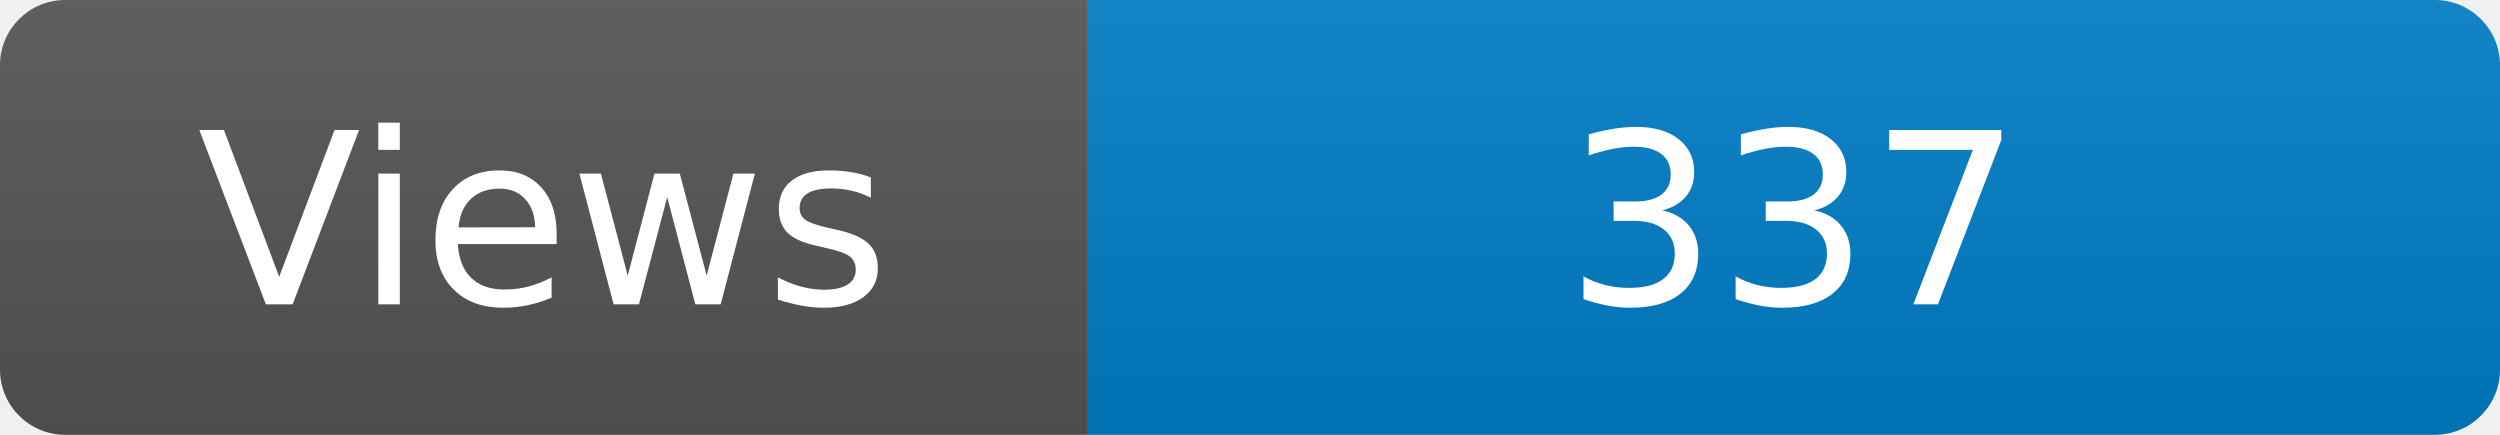
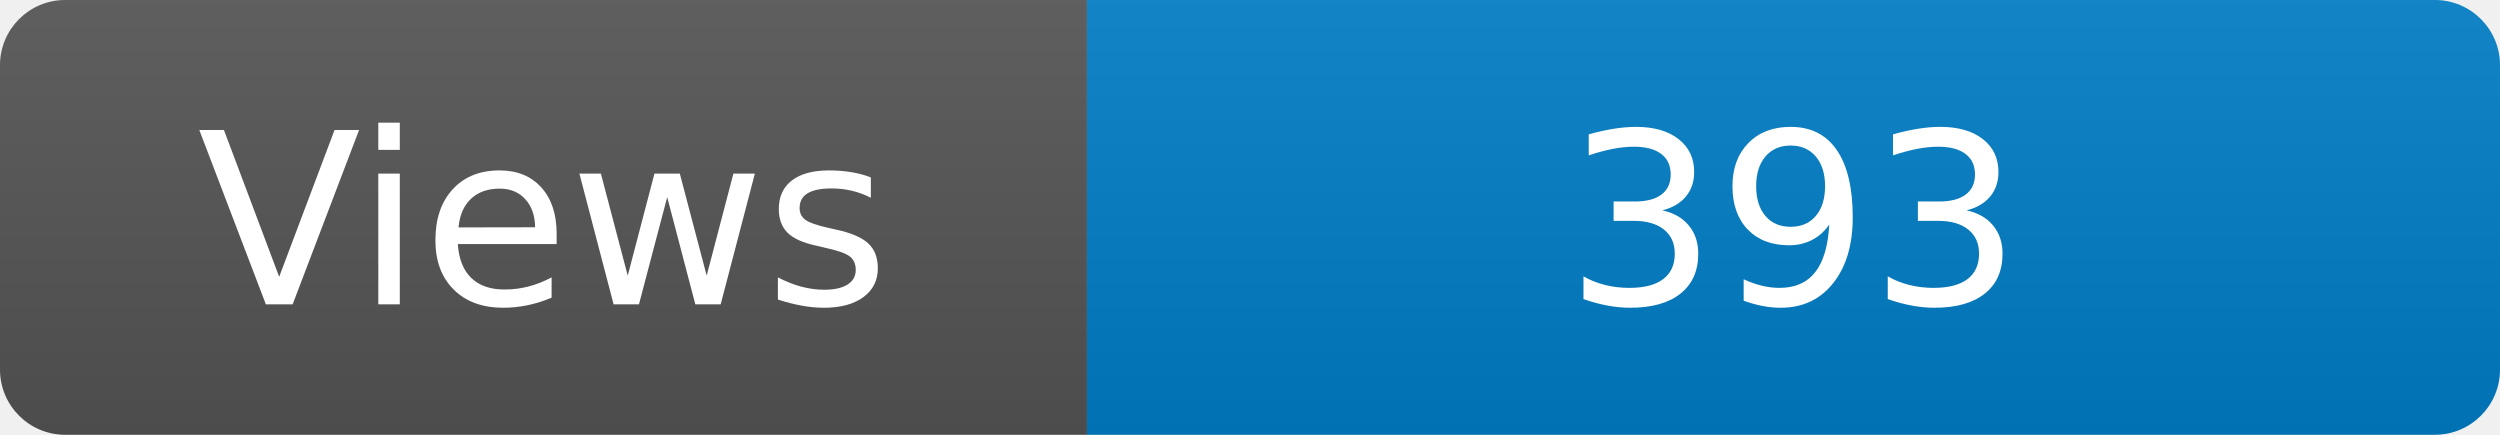
<svg xmlns="http://www.w3.org/2000/svg" width="115" height="20" role="img" aria-label="Maintained?: yes">
  <linearGradient id="s" x2="0" y2="100%">
    <stop offset="0" stop-color="#bbb" stop-opacity=".1" />
    <stop offset="1" stop-opacity=".1" />
  </linearGradient>
  <clipPath id="r">
    <rect width="115" height="20" rx="3" fill="#fff" />
  </clipPath>
  <g clip-path="url(#r)">
    <rect width="50" height="20" fill="#555" />
    <rect x="50" width="160" height="20" fill="#007ec6" />
    <rect width="115" height="20" fill="url(#s)" />
  </g>
  <g fill="#fff" text-anchor="middle" font-family="Verdana,Geneva,DejaVu Sans,sans-serif" font-size="110">
    <text x="250" y="140" transform="scale(.1)" fill="#fff">Views</text>
-     <text x="825" y="140" transform="scale(.1)" fill="#fff">337</text>
+     <text x="825" y="140" transform="scale(.1)" fill="#fff">393</text>
  </g>
</svg>
